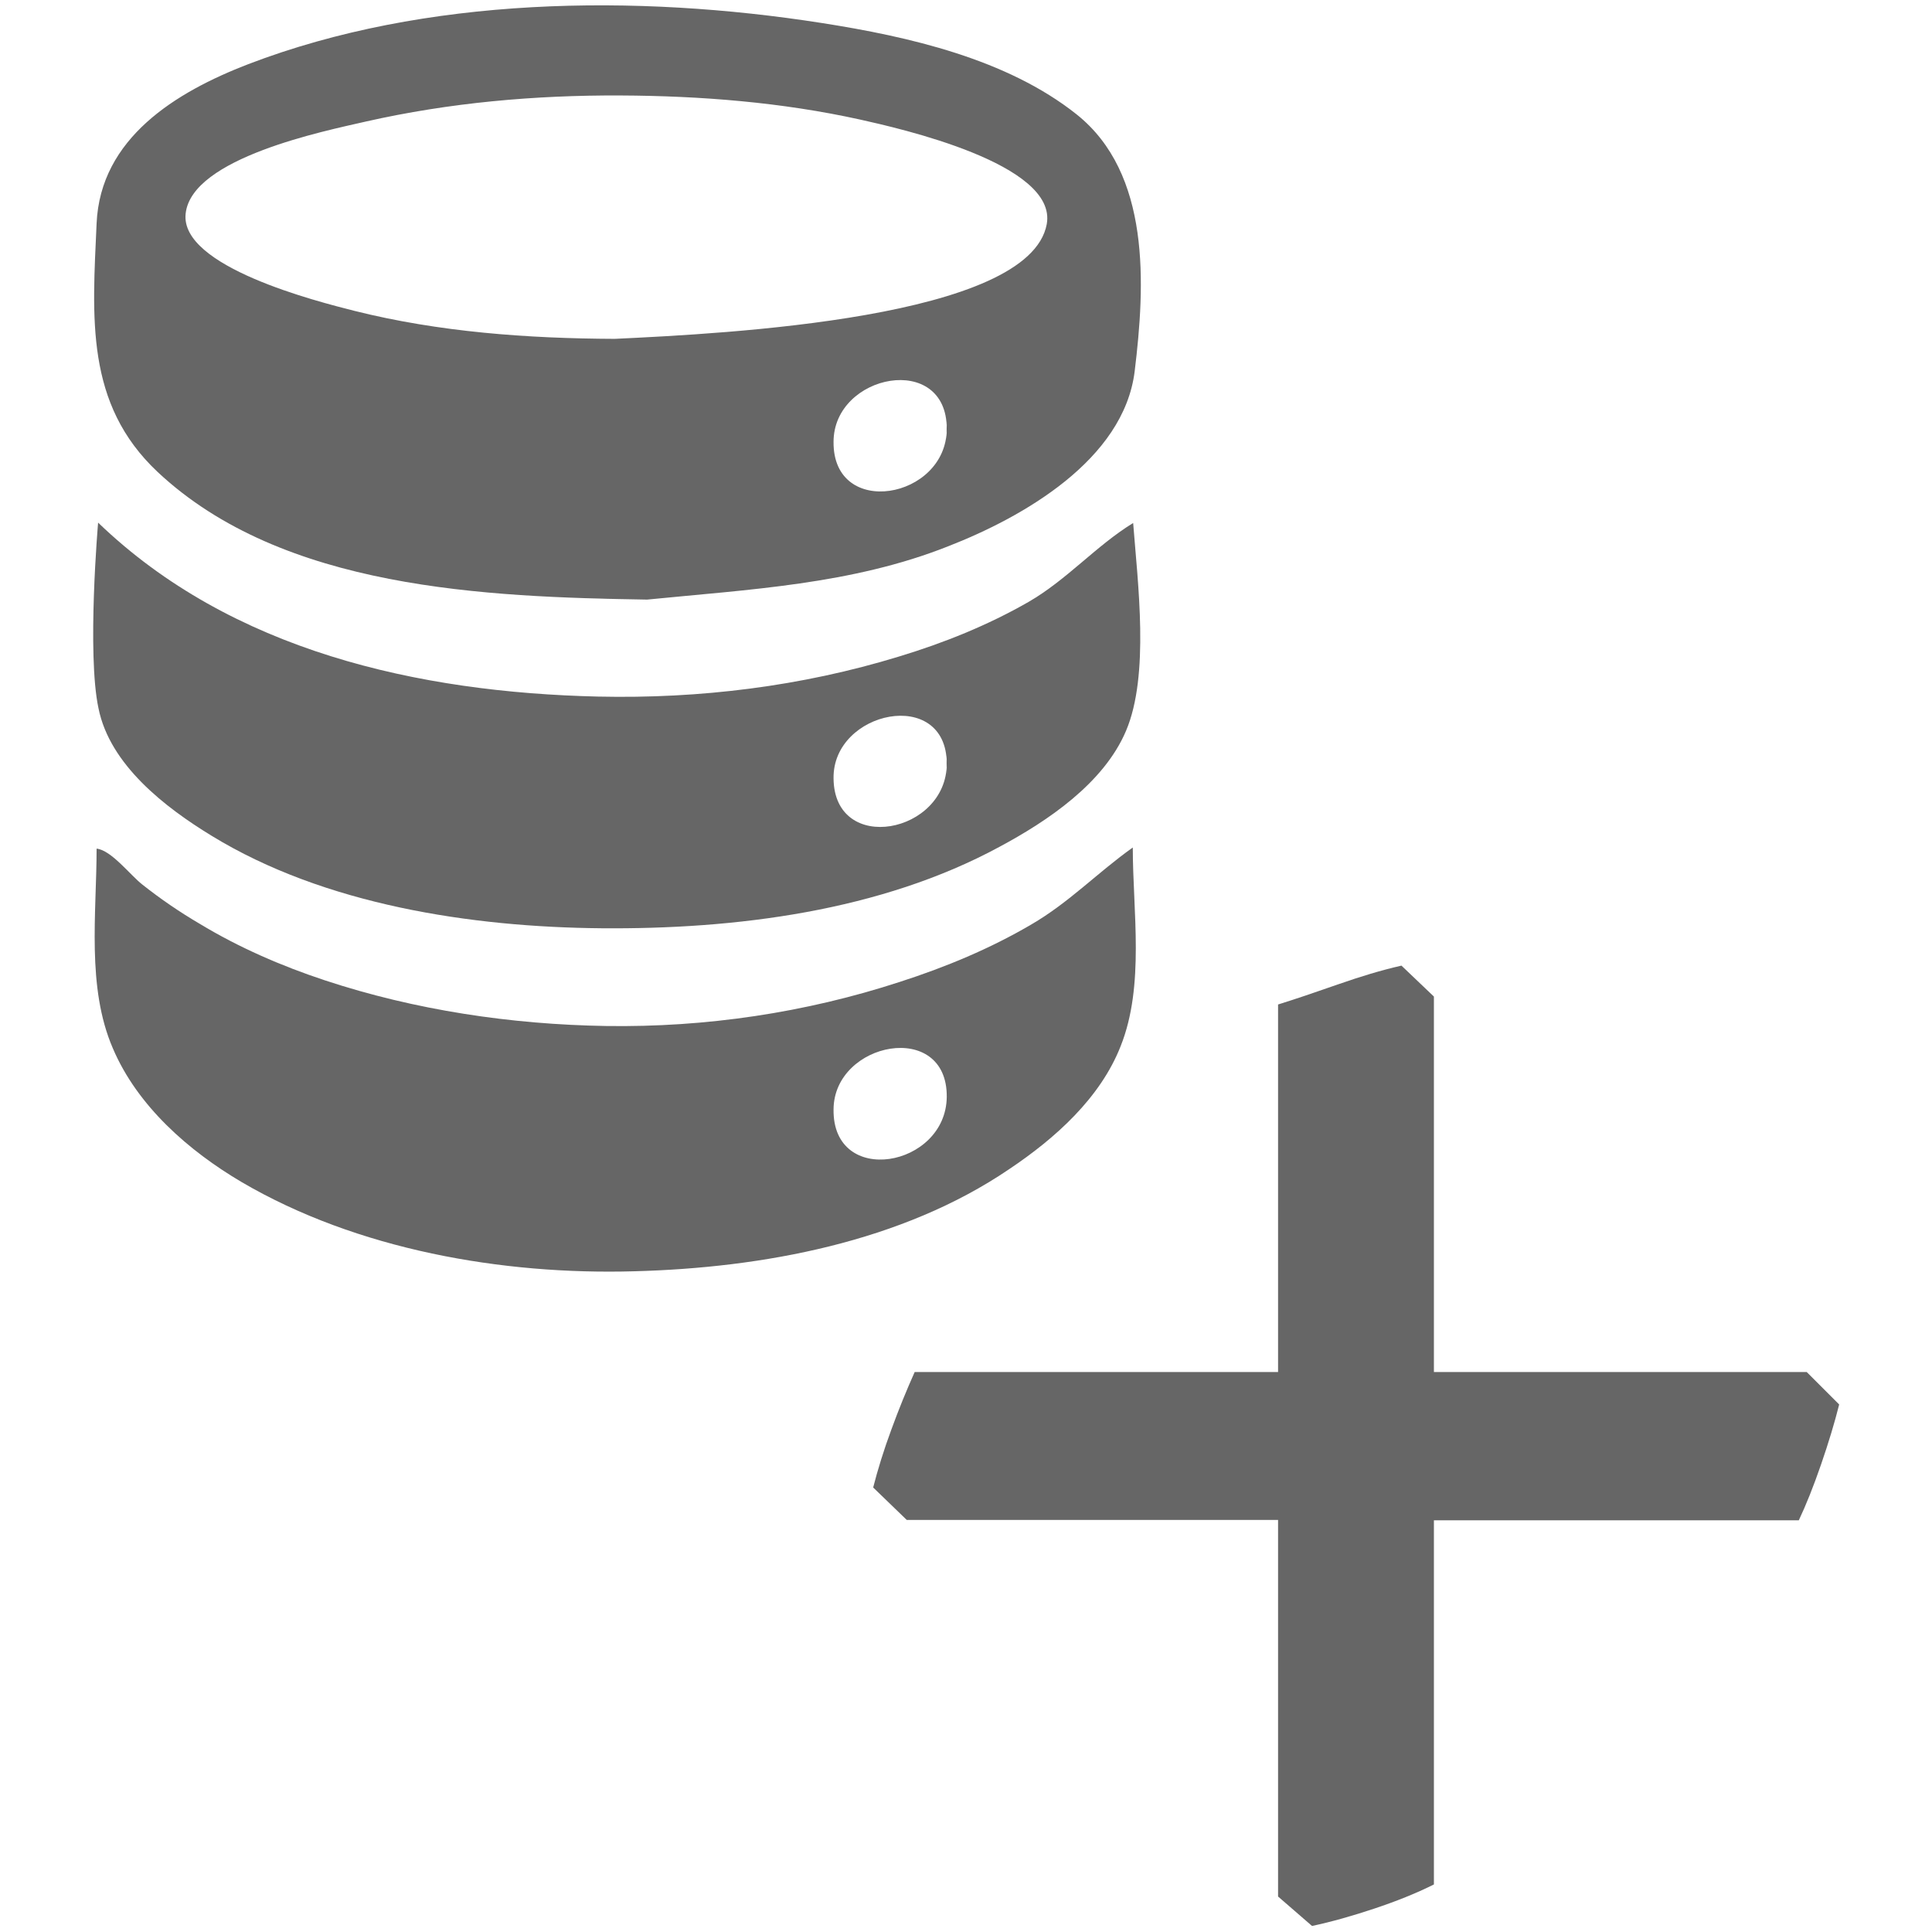
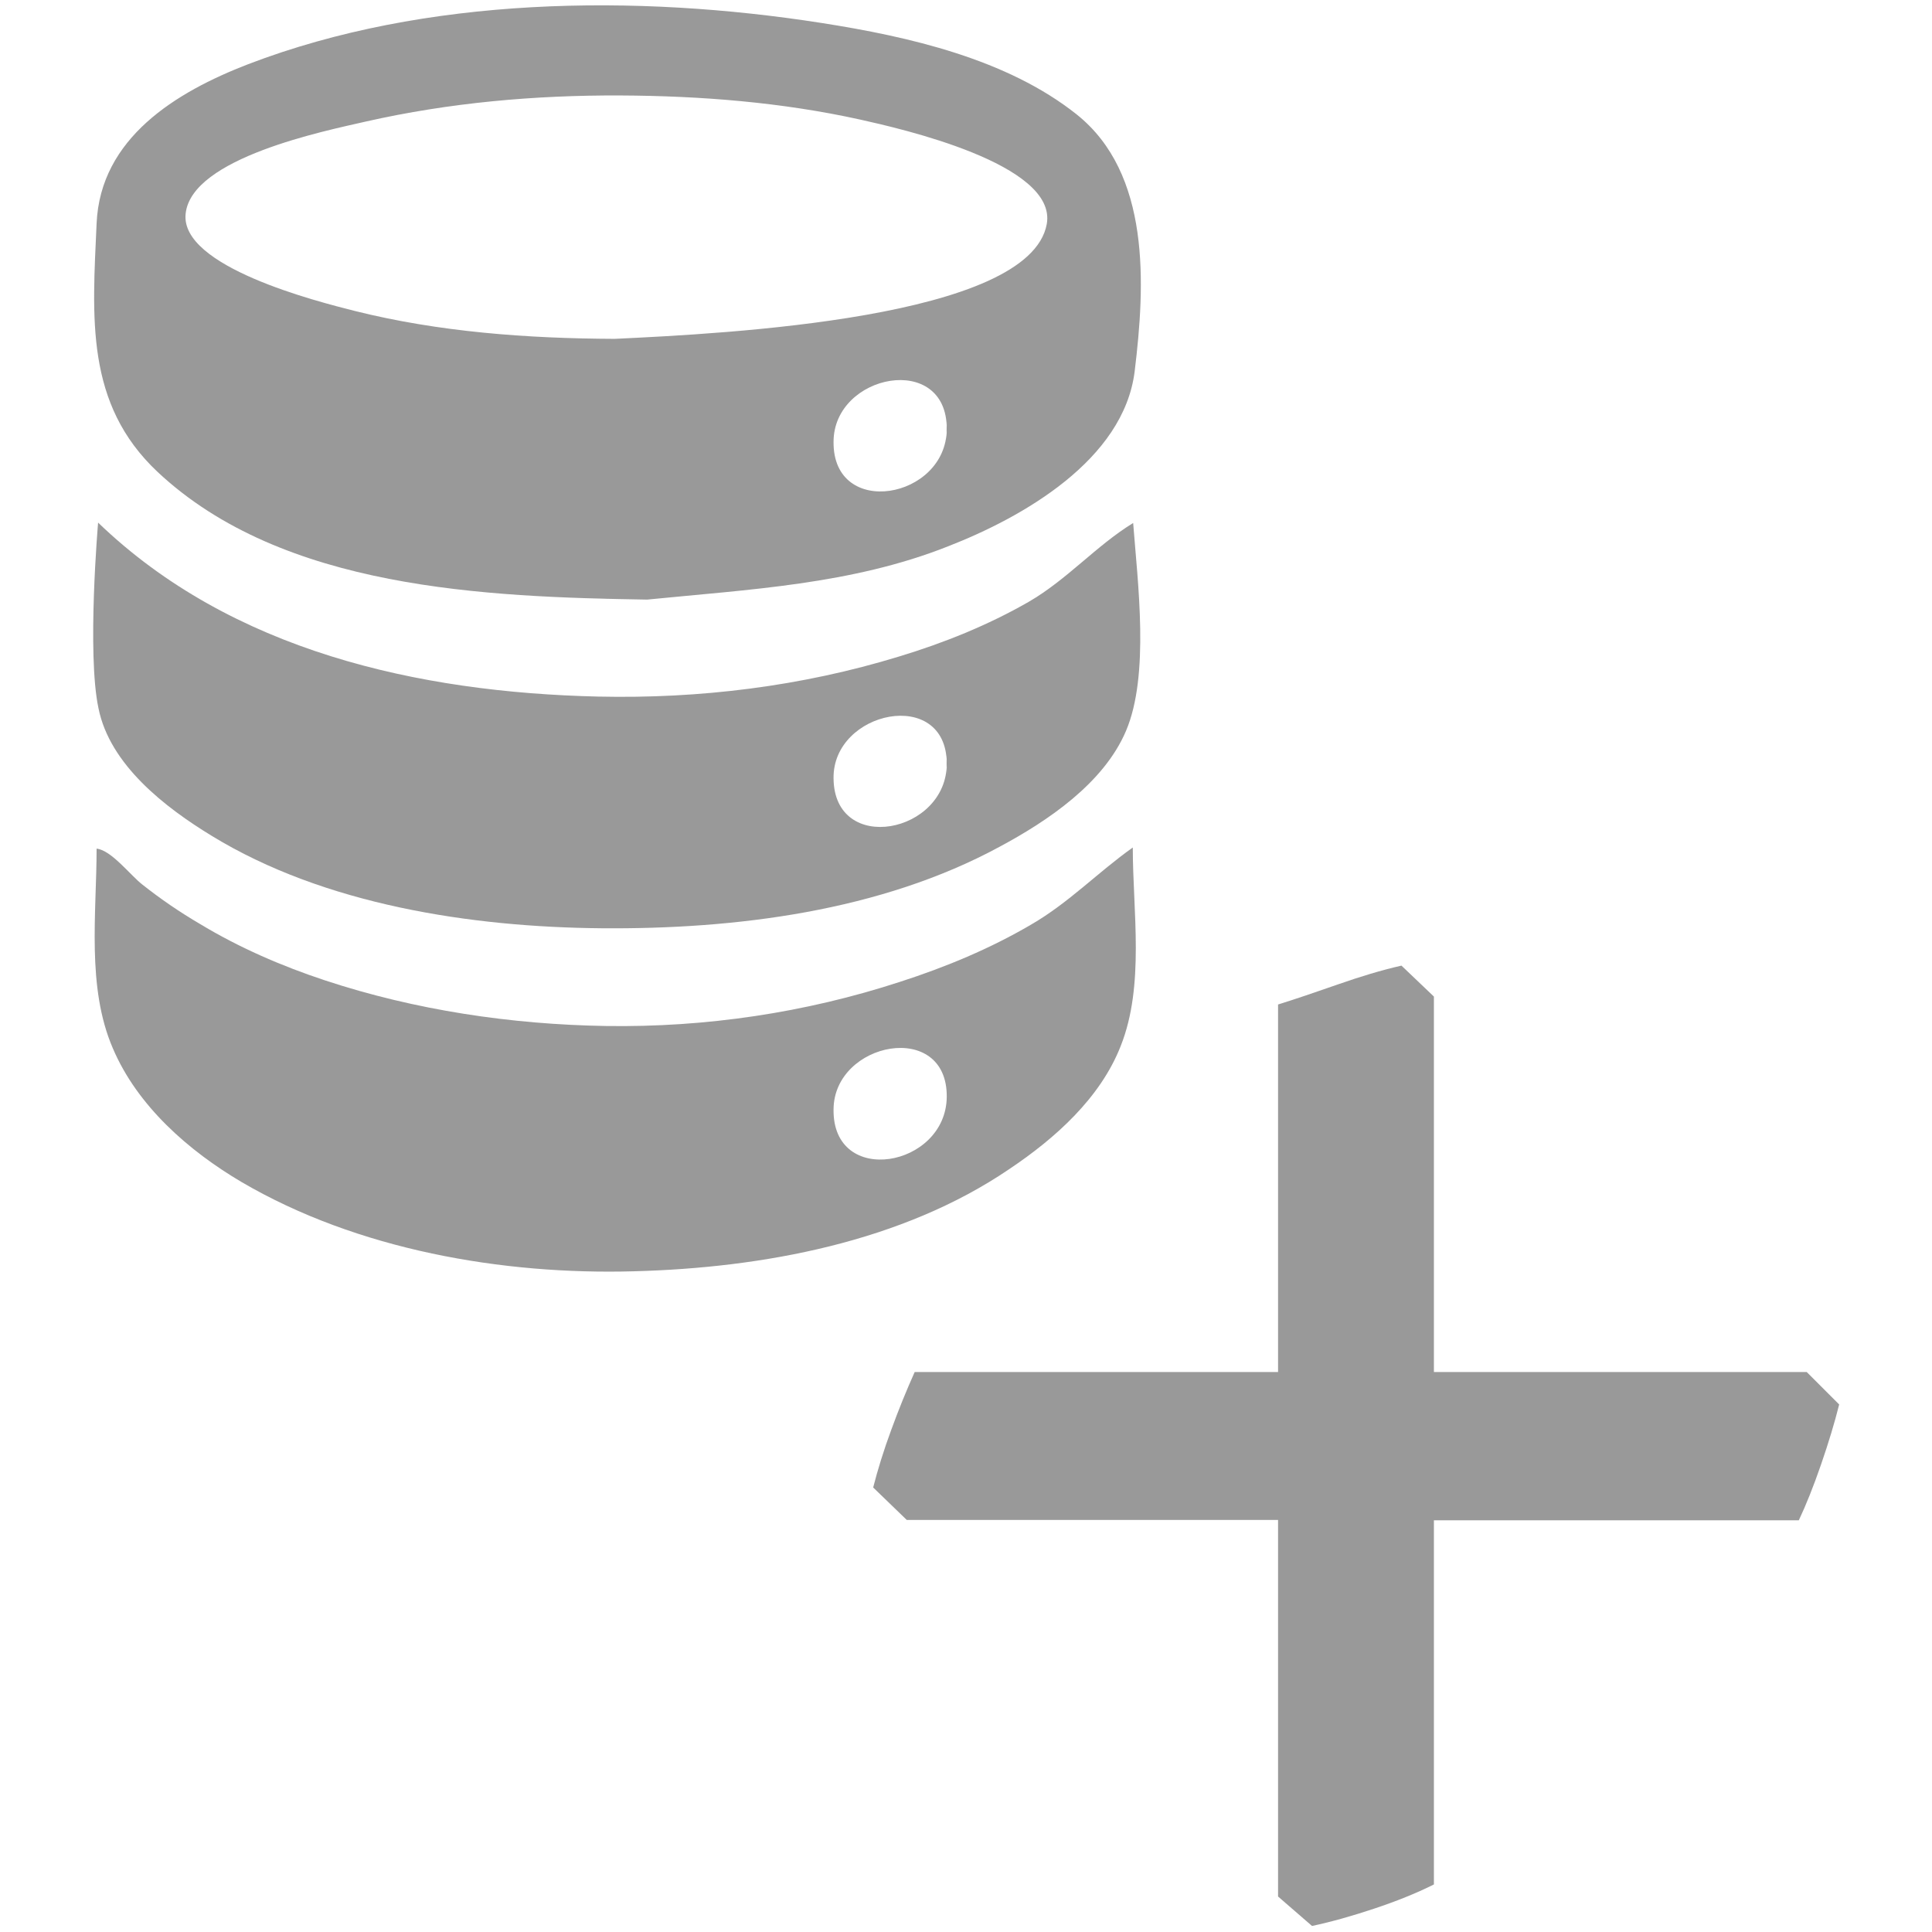
<svg xmlns="http://www.w3.org/2000/svg" version="1.1" id="Layer_1" x="0px" y="0px" viewBox="0 0 512 512" style="enable-background:new 0 0 512 512;" xml:space="preserve">
  <style type="text/css">
- 	.st0{fill:#666666;}
+ 	.st0{fill:#999999;}
</style>
  <g>
    <path class="st0" d="M171.5,158.9c-42.7-0.7-96.5-2.7-129.7-33.8c-19.3-18.1-17.3-41-16.2-65.9c1-22.6,21-34.8,40.2-42.2   c47-18,102.8-18.6,152-10.9c23,3.6,49,9.5,67.5,24.2C305,46,303.5,75.4,300.7,98.4c-2.9,23.5-29.7,38.7-49.5,46.4   C225.7,154.9,198.5,156.2,171.5,158.9C133.6,158.3,180.7,158,171.5,158.9z M162.9,89.8c29.5-1.4,109.9-5.4,114.5-30.4   c2.9-16-39.1-25.4-49.4-27.7c-20.8-4.6-42.3-6.3-63.6-6.4c-22.6-0.1-45.3,1.9-67.4,6.9c-10.9,2.5-46.2,9.6-47.8,24.4   C47.6,70.7,84.1,79.9,94,82.4C116.4,88,139.7,89.7,162.9,89.8C162.9,90.2,162.9,89.8,162.9,89.8z M250.9,113.7   c0.1-20.5-30-14.7-30,3.4C220.7,137.6,250.8,132.3,250.9,113.7C250.9,106.2,250.8,122.8,250.9,113.7z" />
    <path class="st0" d="M300.2,224.6c0,16.9,3.2,36.5-3.2,52.6c-5.4,13.8-17.4,24.5-29.5,32.6C239,329.2,202,336,168.1,336.9   c-35,1-73.4-5.7-104-23.6C50,305,36.4,293.1,29.9,277.8c-7-16.2-4.3-35.8-4.3-52.9c3.9,0.4,8.9,7,12.1,9.5   c4.8,3.8,9.9,7.3,15.2,10.4c10.4,6.3,21.7,11.2,33.2,15c23.9,7.9,49.4,11.7,74.5,12.1c26.4,0.4,52.8-3.5,77.9-11.7   c12.1-3.9,23.9-8.8,34.8-15.2C283.3,239.2,290.9,231.2,300.2,224.6C300.2,238.5,299.4,225.1,300.2,224.6z M250.9,290.7   c0.2-20.5-29.9-14.7-30,3.3C220.6,314.7,250.7,309.4,250.9,290.7C251,283.3,250.8,299.8,250.9,290.7z" />
    <path class="st0" d="M26,138.5c35.3,34,84.9,45,132.5,46.1c26.9,0.6,53.9-2.7,79.7-10.6c11.9-3.6,23.6-8.3,34.4-14.5   c10.2-5.9,17.9-14.9,27.7-20.9c1.2,15.8,4.4,40.3-1.9,55.1c-5.9,13.9-20.8,23.9-33.5,30.7c-31.5,17.1-70.1,21.9-105.5,21.6   c-34.5-0.3-73.4-6.2-103.3-24.5c-12.3-7.5-27-18.8-30-33.8C23,173.2,26,138.5,26,138.5S25.9,140.4,26,138.5z M250.9,202.3   c-0.1-20.3-30.3-14-30,4C221.1,226.7,251,220.9,250.9,202.3C250.8,194.8,250.9,211.7,250.9,202.3z" />
  </g>
  <g>
    <path class="st0" d="M380,499.4c-4.8,2.4-10.1,4.5-15.8,6.4c-5.7,1.9-11.3,3.5-16.5,4.6l-9-7.8v-99.8h-98.4l-8.9-8.6   c1.2-4.7,2.8-9.9,4.8-15.3c2-5.5,4.1-10.6,6.2-15.3h96.3v-97.4c4.5-1.4,9.8-3.2,15.8-5.3c6-2.1,11.6-3.8,16.9-5l8.6,8.2v99.5h98.8   l8.6,8.6c-1.2,4.8-2.8,10.1-4.8,15.9c-2,5.8-4,10.8-5.9,14.8H380V499.4z" />
  </g>
</svg>
